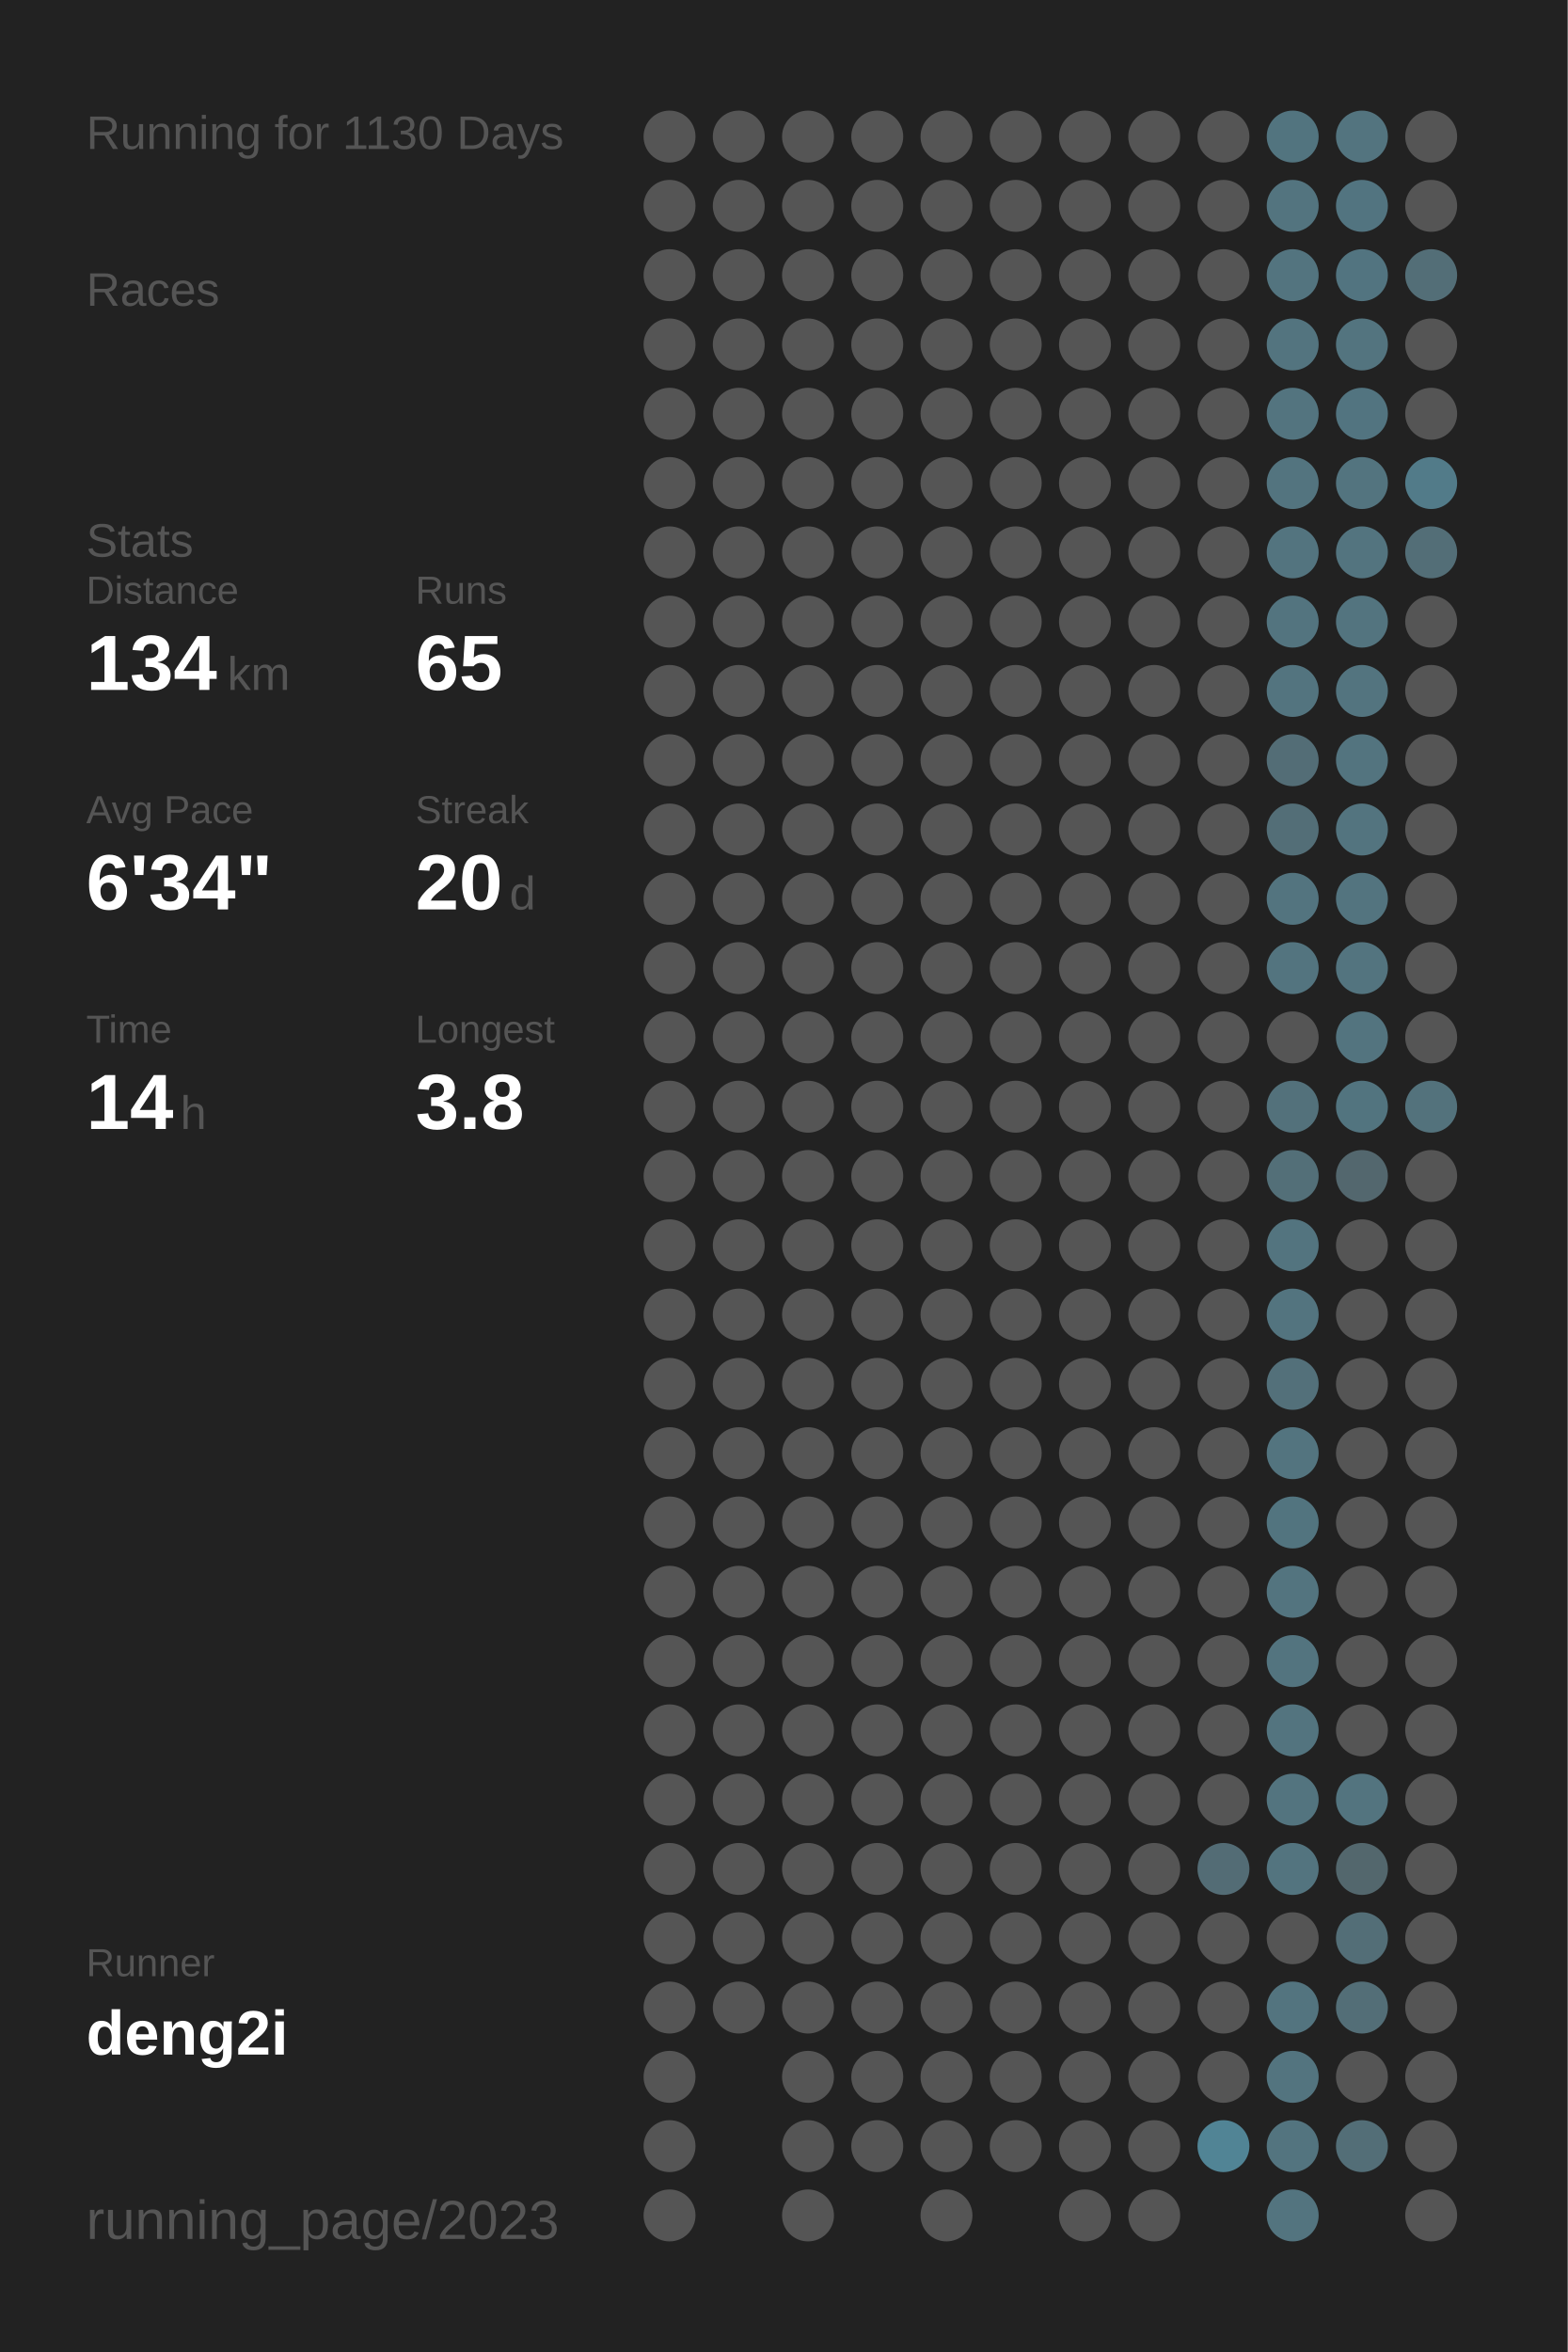
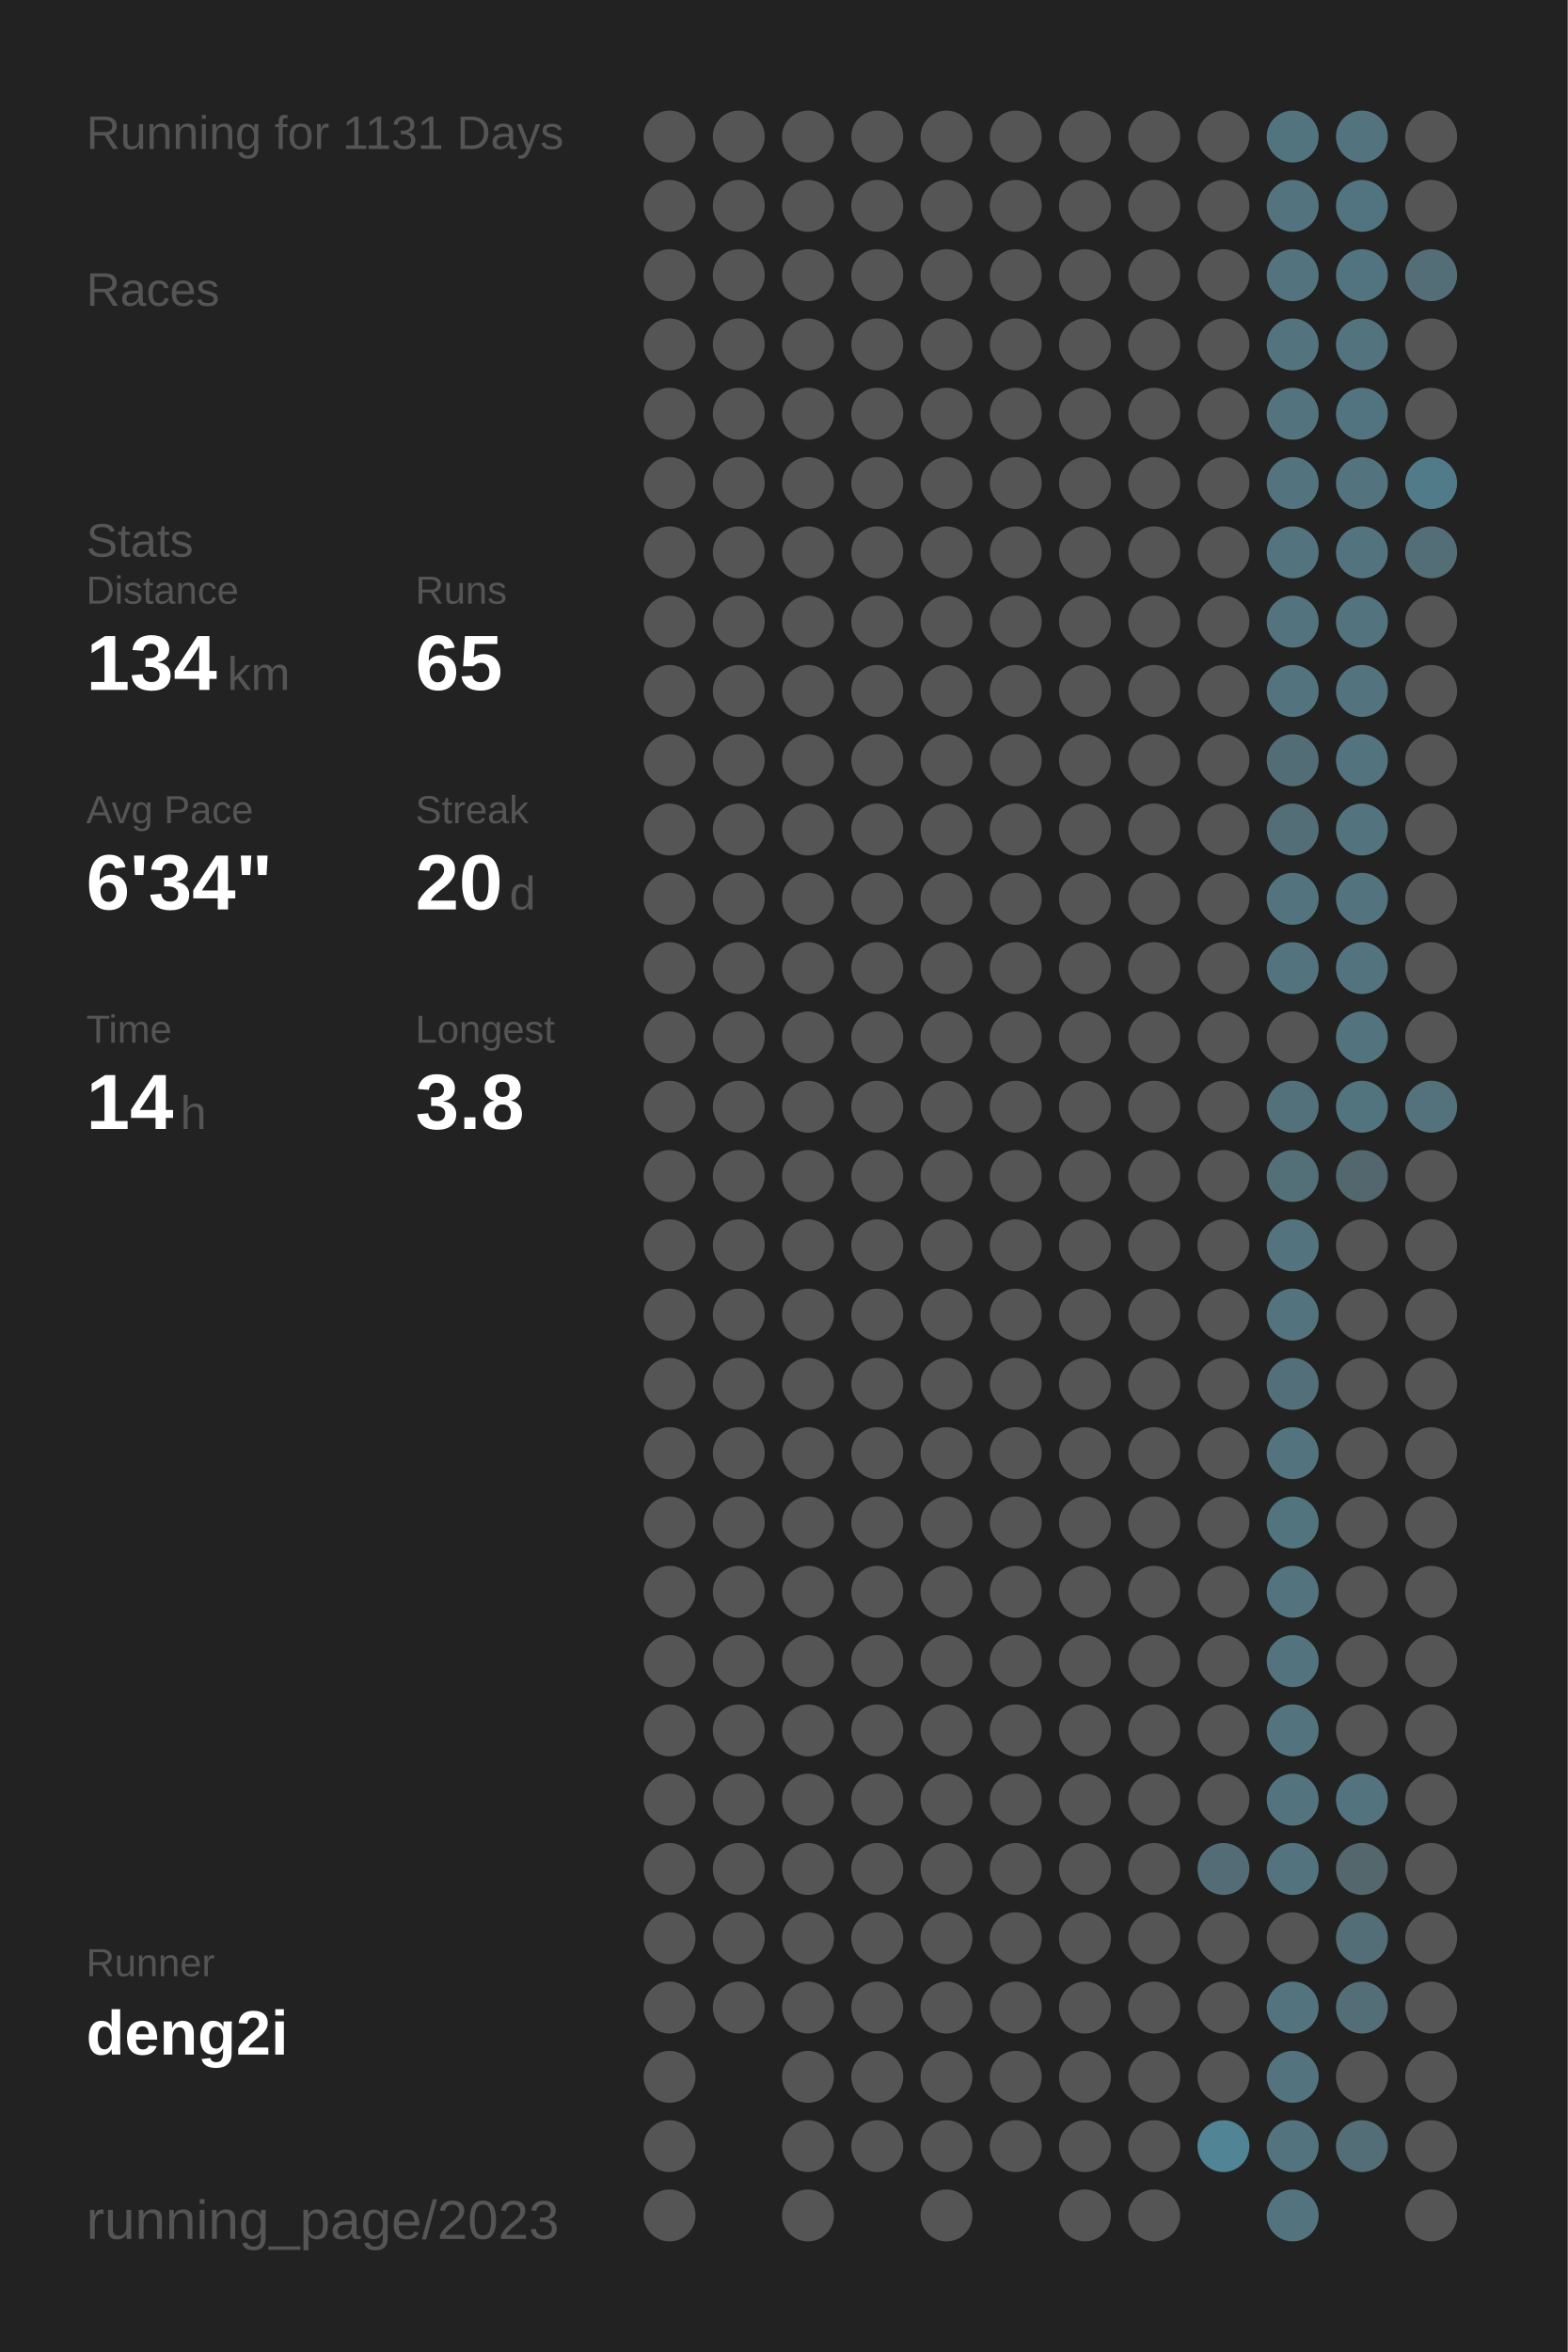
<svg xmlns="http://www.w3.org/2000/svg" baseProfile="full" height="300mm" version="1.1" viewBox="0,0,200,300" width="200mm">
  <defs />
  <rect fill="#222222" height="300" width="200" x="0" y="0" />
-   <text fill="#555555" style="font-size:6px; font-family:Arial;" x="11" y="19">Running for 1130 Days</text>
+   <text fill="#555555" style="font-size:6px; font-family:Arial;" x="11" y="19">Running for 1131 Days</text>
  <text fill="#555555" style="font-size:6px; font-family:Arial;" x="11" y="39">Races</text>
  <text fill="#555555" style="font-size:6px; font-family:Arial;" x="11" y="71">Stats</text>
  <text fill="#555555" style="font-size:5px; font-family:Arial;" x="11" y="77">Distance</text>
  <text fill="#FFFFFF" style="font-size:10px; font-family:Arial; font-weight:bold;" x="11" y="88">134</text>
  <text fill="#555555" style="font-size:6px; font-family:Arial;" x="29" y="88">km</text>
  <text fill="#555555" style="font-size:5px; font-family:Arial;" x="53" y="77">Runs</text>
  <text fill="#FFFFFF" style="font-size:10px; font-family:Arial; font-weight:bold;" x="53" y="88">65</text>
  <text fill="#555555" style="font-size:5px; font-family:Arial;" x="11" y="105">Avg Pace</text>
  <text fill="#FFFFFF" style="font-size:10px; font-family:Arial; font-weight:bold;" x="11" y="116">6'34"</text>
  <text fill="#555555" style="font-size:5px; font-family:Arial;" x="53" y="105">Streak</text>
  <text fill="#FFFFFF" style="font-size:10px; font-family:Arial; font-weight:bold;" x="53" y="116">20</text>
  <text fill="#555555" style="font-size:6px; font-family:Arial;" x="65" y="116">d</text>
  <text fill="#555555" style="font-size:5px; font-family:Arial;" x="11" y="133">Time</text>
  <text fill="#FFFFFF" style="font-size:10px; font-family:Arial; font-weight:bold;" x="11" y="144">14</text>
  <text fill="#555555" style="font-size:6px; font-family:Arial;" x="23" y="144">h</text>
  <text fill="#555555" style="font-size:5px; font-family:Arial;" x="53" y="133">Longest</text>
  <text fill="#FFFFFF" style="font-size:10px; font-family:Arial; font-weight:bold;" x="53" y="144">3.8</text>
  <text fill="#555555" style="font-size:5px; font-family:Arial;" x="11" y="252.065">Runner</text>
  <text fill="#FFFFFF" style="font-size:8px; font-family:Arial; font-weight:bold;" x="11" y="262.065">deng2i</text>
  <text fill="#555555" style="font-size:7px; font-family:Arial;" x="11" y="285.581">running_page/2023</text>
  <circle cx="85.417" cy="17.419" fill="#555555" r="3.312" />
  <circle cx="85.417" cy="26.258" fill="#555555" r="3.312" />
  <circle cx="85.417" cy="35.097" fill="#555555" r="3.312" />
  <circle cx="85.417" cy="43.935" fill="#555555" r="3.312" />
  <circle cx="85.417" cy="52.774" fill="#555555" r="3.312" />
  <circle cx="85.417" cy="61.613" fill="#555555" r="3.312" />
  <circle cx="85.417" cy="70.452" fill="#555555" r="3.312" />
  <circle cx="85.417" cy="79.29" fill="#555555" r="3.312" />
  <circle cx="85.417" cy="88.129" fill="#555555" r="3.312" />
  <circle cx="85.417" cy="96.968" fill="#555555" r="3.312" />
  <circle cx="85.417" cy="105.806" fill="#555555" r="3.312" />
  <circle cx="85.417" cy="114.645" fill="#555555" r="3.312" />
  <circle cx="85.417" cy="123.484" fill="#555555" r="3.312" />
  <circle cx="85.417" cy="132.323" fill="#555555" r="3.312" />
  <circle cx="85.417" cy="141.161" fill="#555555" r="3.312" />
  <circle cx="85.417" cy="150" fill="#555555" r="3.312" />
  <circle cx="85.417" cy="158.839" fill="#555555" r="3.312" />
  <circle cx="85.417" cy="167.677" fill="#555555" r="3.312" />
  <circle cx="85.417" cy="176.516" fill="#555555" r="3.312" />
  <circle cx="85.417" cy="185.355" fill="#555555" r="3.312" />
  <circle cx="85.417" cy="194.194" fill="#555555" r="3.312" />
  <circle cx="85.417" cy="203.032" fill="#555555" r="3.312" />
  <circle cx="85.417" cy="211.871" fill="#555555" r="3.312" />
  <circle cx="85.417" cy="220.71" fill="#555555" r="3.312" />
  <circle cx="85.417" cy="229.548" fill="#555555" r="3.312" />
  <circle cx="85.417" cy="238.387" fill="#555555" r="3.312" />
  <circle cx="85.417" cy="247.226" fill="#555555" r="3.312" />
  <circle cx="85.417" cy="256.065" fill="#555555" r="3.312" />
  <circle cx="85.417" cy="264.903" fill="#555555" r="3.312" />
  <circle cx="85.417" cy="273.742" fill="#555555" r="3.312" />
  <circle cx="85.417" cy="282.581" fill="#555555" r="3.312" />
  <circle cx="94.25" cy="17.419" fill="#555555" r="3.312" />
  <circle cx="94.25" cy="26.258" fill="#555555" r="3.312" />
  <circle cx="94.25" cy="35.097" fill="#555555" r="3.312" />
  <circle cx="94.25" cy="43.935" fill="#555555" r="3.312" />
  <circle cx="94.25" cy="52.774" fill="#555555" r="3.312" />
  <circle cx="94.25" cy="61.613" fill="#555555" r="3.312" />
  <circle cx="94.25" cy="70.452" fill="#555555" r="3.312" />
  <circle cx="94.25" cy="79.29" fill="#555555" r="3.312" />
  <circle cx="94.25" cy="88.129" fill="#555555" r="3.312" />
  <circle cx="94.25" cy="96.968" fill="#555555" r="3.312" />
  <circle cx="94.25" cy="105.806" fill="#555555" r="3.312" />
  <circle cx="94.25" cy="114.645" fill="#555555" r="3.312" />
  <circle cx="94.25" cy="123.484" fill="#555555" r="3.312" />
  <circle cx="94.25" cy="132.323" fill="#555555" r="3.312" />
  <circle cx="94.25" cy="141.161" fill="#555555" r="3.312" />
  <circle cx="94.25" cy="150" fill="#555555" r="3.312" />
  <circle cx="94.25" cy="158.839" fill="#555555" r="3.312" />
  <circle cx="94.25" cy="167.677" fill="#555555" r="3.312" />
  <circle cx="94.25" cy="176.516" fill="#555555" r="3.312" />
  <circle cx="94.25" cy="185.355" fill="#555555" r="3.312" />
  <circle cx="94.25" cy="194.194" fill="#555555" r="3.312" />
  <circle cx="94.25" cy="203.032" fill="#555555" r="3.312" />
  <circle cx="94.25" cy="211.871" fill="#555555" r="3.312" />
  <circle cx="94.25" cy="220.71" fill="#555555" r="3.312" />
  <circle cx="94.25" cy="229.548" fill="#555555" r="3.312" />
  <circle cx="94.25" cy="238.387" fill="#555555" r="3.312" />
  <circle cx="94.25" cy="247.226" fill="#555555" r="3.312" />
  <circle cx="94.25" cy="256.065" fill="#555555" r="3.312" />
  <circle cx="103.083" cy="17.419" fill="#555555" r="3.312" />
  <circle cx="103.083" cy="26.258" fill="#555555" r="3.312" />
  <circle cx="103.083" cy="35.097" fill="#555555" r="3.312" />
  <circle cx="103.083" cy="43.935" fill="#555555" r="3.312" />
  <circle cx="103.083" cy="52.774" fill="#555555" r="3.312" />
  <circle cx="103.083" cy="61.613" fill="#555555" r="3.312" />
  <circle cx="103.083" cy="70.452" fill="#555555" r="3.312" />
  <circle cx="103.083" cy="79.29" fill="#555555" r="3.312" />
  <circle cx="103.083" cy="88.129" fill="#555555" r="3.312" />
  <circle cx="103.083" cy="96.968" fill="#555555" r="3.312" />
  <circle cx="103.083" cy="105.806" fill="#555555" r="3.312" />
  <circle cx="103.083" cy="114.645" fill="#555555" r="3.312" />
  <circle cx="103.083" cy="123.484" fill="#555555" r="3.312" />
  <circle cx="103.083" cy="132.323" fill="#555555" r="3.312" />
  <circle cx="103.083" cy="141.161" fill="#555555" r="3.312" />
  <circle cx="103.083" cy="150" fill="#555555" r="3.312" />
  <circle cx="103.083" cy="158.839" fill="#555555" r="3.312" />
  <circle cx="103.083" cy="167.677" fill="#555555" r="3.312" />
  <circle cx="103.083" cy="176.516" fill="#555555" r="3.312" />
  <circle cx="103.083" cy="185.355" fill="#555555" r="3.312" />
  <circle cx="103.083" cy="194.194" fill="#555555" r="3.312" />
  <circle cx="103.083" cy="203.032" fill="#555555" r="3.312" />
  <circle cx="103.083" cy="211.871" fill="#555555" r="3.312" />
  <circle cx="103.083" cy="220.71" fill="#555555" r="3.312" />
  <circle cx="103.083" cy="229.548" fill="#555555" r="3.312" />
  <circle cx="103.083" cy="238.387" fill="#555555" r="3.312" />
  <circle cx="103.083" cy="247.226" fill="#555555" r="3.312" />
  <circle cx="103.083" cy="256.065" fill="#555555" r="3.312" />
  <circle cx="103.083" cy="264.903" fill="#555555" r="3.312" />
  <circle cx="103.083" cy="273.742" fill="#555555" r="3.312" />
  <circle cx="103.083" cy="282.581" fill="#555555" r="3.312" />
  <circle cx="111.917" cy="17.419" fill="#555555" r="3.312" />
  <circle cx="111.917" cy="26.258" fill="#555555" r="3.312" />
  <circle cx="111.917" cy="35.097" fill="#555555" r="3.312" />
  <circle cx="111.917" cy="43.935" fill="#555555" r="3.312" />
  <circle cx="111.917" cy="52.774" fill="#555555" r="3.312" />
  <circle cx="111.917" cy="61.613" fill="#555555" r="3.312" />
  <circle cx="111.917" cy="70.452" fill="#555555" r="3.312" />
  <circle cx="111.917" cy="79.29" fill="#555555" r="3.312" />
  <circle cx="111.917" cy="88.129" fill="#555555" r="3.312" />
  <circle cx="111.917" cy="96.968" fill="#555555" r="3.312" />
  <circle cx="111.917" cy="105.806" fill="#555555" r="3.312" />
  <circle cx="111.917" cy="114.645" fill="#555555" r="3.312" />
  <circle cx="111.917" cy="123.484" fill="#555555" r="3.312" />
  <circle cx="111.917" cy="132.323" fill="#555555" r="3.312" />
  <circle cx="111.917" cy="141.161" fill="#555555" r="3.312" />
  <circle cx="111.917" cy="150" fill="#555555" r="3.312" />
  <circle cx="111.917" cy="158.839" fill="#555555" r="3.312" />
  <circle cx="111.917" cy="167.677" fill="#555555" r="3.312" />
  <circle cx="111.917" cy="176.516" fill="#555555" r="3.312" />
  <circle cx="111.917" cy="185.355" fill="#555555" r="3.312" />
  <circle cx="111.917" cy="194.194" fill="#555555" r="3.312" />
  <circle cx="111.917" cy="203.032" fill="#555555" r="3.312" />
  <circle cx="111.917" cy="211.871" fill="#555555" r="3.312" />
  <circle cx="111.917" cy="220.71" fill="#555555" r="3.312" />
  <circle cx="111.917" cy="229.548" fill="#555555" r="3.312" />
  <circle cx="111.917" cy="238.387" fill="#555555" r="3.312" />
  <circle cx="111.917" cy="247.226" fill="#555555" r="3.312" />
  <circle cx="111.917" cy="256.065" fill="#555555" r="3.312" />
  <circle cx="111.917" cy="264.903" fill="#555555" r="3.312" />
  <circle cx="111.917" cy="273.742" fill="#555555" r="3.312" />
  <circle cx="120.75" cy="17.419" fill="#555555" r="3.312" />
  <circle cx="120.75" cy="26.258" fill="#555555" r="3.312" />
  <circle cx="120.75" cy="35.097" fill="#555555" r="3.312" />
  <circle cx="120.75" cy="43.935" fill="#555555" r="3.312" />
  <circle cx="120.75" cy="52.774" fill="#555555" r="3.312" />
  <circle cx="120.75" cy="61.613" fill="#555555" r="3.312" />
  <circle cx="120.75" cy="70.452" fill="#555555" r="3.312" />
  <circle cx="120.75" cy="79.29" fill="#555555" r="3.312" />
  <circle cx="120.75" cy="88.129" fill="#555555" r="3.312" />
  <circle cx="120.75" cy="96.968" fill="#555555" r="3.312" />
  <circle cx="120.75" cy="105.806" fill="#555555" r="3.312" />
  <circle cx="120.75" cy="114.645" fill="#555555" r="3.312" />
  <circle cx="120.75" cy="123.484" fill="#555555" r="3.312" />
  <circle cx="120.75" cy="132.323" fill="#555555" r="3.312" />
  <circle cx="120.75" cy="141.161" fill="#555555" r="3.312" />
  <circle cx="120.75" cy="150" fill="#555555" r="3.312" />
  <circle cx="120.75" cy="158.839" fill="#555555" r="3.312" />
  <circle cx="120.75" cy="167.677" fill="#555555" r="3.312" />
  <circle cx="120.75" cy="176.516" fill="#555555" r="3.312" />
  <circle cx="120.75" cy="185.355" fill="#555555" r="3.312" />
  <circle cx="120.75" cy="194.194" fill="#555555" r="3.312" />
  <circle cx="120.75" cy="203.032" fill="#555555" r="3.312" />
  <circle cx="120.75" cy="211.871" fill="#555555" r="3.312" />
  <circle cx="120.75" cy="220.71" fill="#555555" r="3.312" />
  <circle cx="120.75" cy="229.548" fill="#555555" r="3.312" />
  <circle cx="120.75" cy="238.387" fill="#555555" r="3.312" />
  <circle cx="120.75" cy="247.226" fill="#555555" r="3.312" />
  <circle cx="120.75" cy="256.065" fill="#555555" r="3.312" />
  <circle cx="120.75" cy="264.903" fill="#555555" r="3.312" />
  <circle cx="120.75" cy="273.742" fill="#555555" r="3.312" />
  <circle cx="120.75" cy="282.581" fill="#555555" r="3.312" />
  <circle cx="129.583" cy="17.419" fill="#555555" r="3.312" />
  <circle cx="129.583" cy="26.258" fill="#555555" r="3.312" />
  <circle cx="129.583" cy="35.097" fill="#555555" r="3.312" />
  <circle cx="129.583" cy="43.935" fill="#555555" r="3.312" />
  <circle cx="129.583" cy="52.774" fill="#555555" r="3.312" />
  <circle cx="129.583" cy="61.613" fill="#555555" r="3.312" />
  <circle cx="129.583" cy="70.452" fill="#555555" r="3.312" />
  <circle cx="129.583" cy="79.29" fill="#555555" r="3.312" />
  <circle cx="129.583" cy="88.129" fill="#555555" r="3.312" />
  <circle cx="129.583" cy="96.968" fill="#555555" r="3.312" />
  <circle cx="129.583" cy="105.806" fill="#555555" r="3.312" />
  <circle cx="129.583" cy="114.645" fill="#555555" r="3.312" />
  <circle cx="129.583" cy="123.484" fill="#555555" r="3.312" />
  <circle cx="129.583" cy="132.323" fill="#555555" r="3.312" />
  <circle cx="129.583" cy="141.161" fill="#555555" r="3.312" />
  <circle cx="129.583" cy="150" fill="#555555" r="3.312" />
  <circle cx="129.583" cy="158.839" fill="#555555" r="3.312" />
  <circle cx="129.583" cy="167.677" fill="#555555" r="3.312" />
  <circle cx="129.583" cy="176.516" fill="#555555" r="3.312" />
  <circle cx="129.583" cy="185.355" fill="#555555" r="3.312" />
  <circle cx="129.583" cy="194.194" fill="#555555" r="3.312" />
  <circle cx="129.583" cy="203.032" fill="#555555" r="3.312" />
  <circle cx="129.583" cy="211.871" fill="#555555" r="3.312" />
  <circle cx="129.583" cy="220.71" fill="#555555" r="3.312" />
  <circle cx="129.583" cy="229.548" fill="#555555" r="3.312" />
  <circle cx="129.583" cy="238.387" fill="#555555" r="3.312" />
  <circle cx="129.583" cy="247.226" fill="#555555" r="3.312" />
  <circle cx="129.583" cy="256.065" fill="#555555" r="3.312" />
  <circle cx="129.583" cy="264.903" fill="#555555" r="3.312" />
  <circle cx="129.583" cy="273.742" fill="#555555" r="3.312" />
  <circle cx="138.417" cy="17.419" fill="#555555" r="3.312" />
  <circle cx="138.417" cy="26.258" fill="#555555" r="3.312" />
  <circle cx="138.417" cy="35.097" fill="#555555" r="3.312" />
  <circle cx="138.417" cy="43.935" fill="#555555" r="3.312" />
  <circle cx="138.417" cy="52.774" fill="#555555" r="3.312" />
  <circle cx="138.417" cy="61.613" fill="#555555" r="3.312" />
  <circle cx="138.417" cy="70.452" fill="#555555" r="3.312" />
  <circle cx="138.417" cy="79.29" fill="#555555" r="3.312" />
  <circle cx="138.417" cy="88.129" fill="#555555" r="3.312" />
  <circle cx="138.417" cy="96.968" fill="#555555" r="3.312" />
  <circle cx="138.417" cy="105.806" fill="#555555" r="3.312" />
  <circle cx="138.417" cy="114.645" fill="#555555" r="3.312" />
  <circle cx="138.417" cy="123.484" fill="#555555" r="3.312" />
  <circle cx="138.417" cy="132.323" fill="#555555" r="3.312" />
  <circle cx="138.417" cy="141.161" fill="#555555" r="3.312" />
  <circle cx="138.417" cy="150" fill="#555555" r="3.312" />
  <circle cx="138.417" cy="158.839" fill="#555555" r="3.312" />
  <circle cx="138.417" cy="167.677" fill="#555555" r="3.312" />
  <circle cx="138.417" cy="176.516" fill="#555555" r="3.312" />
  <circle cx="138.417" cy="185.355" fill="#555555" r="3.312" />
  <circle cx="138.417" cy="194.194" fill="#555555" r="3.312" />
  <circle cx="138.417" cy="203.032" fill="#555555" r="3.312" />
  <circle cx="138.417" cy="211.871" fill="#555555" r="3.312" />
  <circle cx="138.417" cy="220.71" fill="#555555" r="3.312" />
  <circle cx="138.417" cy="229.548" fill="#555555" r="3.312" />
  <circle cx="138.417" cy="238.387" fill="#555555" r="3.312" />
  <circle cx="138.417" cy="247.226" fill="#555555" r="3.312" />
  <circle cx="138.417" cy="256.065" fill="#555555" r="3.312" />
  <circle cx="138.417" cy="264.903" fill="#555555" r="3.312" />
  <circle cx="138.417" cy="273.742" fill="#555555" r="3.312" />
  <circle cx="138.417" cy="282.581" fill="#555555" r="3.312" />
  <circle cx="147.25" cy="17.419" fill="#555555" r="3.312" />
  <circle cx="147.25" cy="26.258" fill="#555555" r="3.312" />
  <circle cx="147.25" cy="35.097" fill="#555555" r="3.312" />
  <circle cx="147.25" cy="43.935" fill="#555555" r="3.312" />
  <circle cx="147.25" cy="52.774" fill="#555555" r="3.312" />
  <circle cx="147.25" cy="61.613" fill="#555555" r="3.312" />
  <circle cx="147.25" cy="70.452" fill="#555555" r="3.312" />
  <circle cx="147.25" cy="79.29" fill="#555555" r="3.312" />
  <circle cx="147.25" cy="88.129" fill="#555555" r="3.312" />
  <circle cx="147.25" cy="96.968" fill="#555555" r="3.312" />
  <circle cx="147.25" cy="105.806" fill="#555555" r="3.312" />
  <circle cx="147.25" cy="114.645" fill="#555555" r="3.312" />
  <circle cx="147.25" cy="123.484" fill="#555555" r="3.312" />
  <circle cx="147.25" cy="132.323" fill="#555555" r="3.312" />
  <circle cx="147.25" cy="141.161" fill="#555555" r="3.312" />
  <circle cx="147.25" cy="150" fill="#555555" r="3.312" />
  <circle cx="147.25" cy="158.839" fill="#555555" r="3.312" />
  <circle cx="147.25" cy="167.677" fill="#555555" r="3.312" />
  <circle cx="147.25" cy="176.516" fill="#555555" r="3.312" />
  <circle cx="147.25" cy="185.355" fill="#555555" r="3.312" />
  <circle cx="147.25" cy="194.194" fill="#555555" r="3.312" />
  <circle cx="147.25" cy="203.032" fill="#555555" r="3.312" />
  <circle cx="147.25" cy="211.871" fill="#555555" r="3.312" />
  <circle cx="147.25" cy="220.71" fill="#555555" r="3.312" />
  <circle cx="147.25" cy="229.548" fill="#555555" r="3.312" />
  <circle cx="147.25" cy="238.387" fill="#555555" r="3.312" />
  <circle cx="147.25" cy="247.226" fill="#555555" r="3.312" />
  <circle cx="147.25" cy="256.065" fill="#555555" r="3.312" />
  <circle cx="147.25" cy="264.903" fill="#555555" r="3.312" />
  <circle cx="147.25" cy="273.742" fill="#555555" r="3.312" />
  <circle cx="147.25" cy="282.581" fill="#555555" r="3.312" />
  <circle cx="156.083" cy="17.419" fill="#555555" r="3.312" />
  <circle cx="156.083" cy="26.258" fill="#555555" r="3.312" />
  <circle cx="156.083" cy="35.097" fill="#555555" r="3.312" />
  <circle cx="156.083" cy="43.935" fill="#555555" r="3.312" />
  <circle cx="156.083" cy="52.774" fill="#555555" r="3.312" />
  <circle cx="156.083" cy="61.613" fill="#555555" r="3.312" />
  <circle cx="156.083" cy="70.452" fill="#555555" r="3.312" />
  <circle cx="156.083" cy="79.29" fill="#555555" r="3.312" />
  <circle cx="156.083" cy="88.129" fill="#555555" r="3.312" />
  <circle cx="156.083" cy="96.968" fill="#555555" r="3.312" />
  <circle cx="156.083" cy="105.806" fill="#555555" r="3.312" />
  <circle cx="156.083" cy="114.645" fill="#555555" r="3.312" />
  <circle cx="156.083" cy="123.484" fill="#555555" r="3.312" />
  <circle cx="156.083" cy="132.323" fill="#555555" r="3.312" />
  <circle cx="156.083" cy="141.161" fill="#555555" r="3.312" />
  <circle cx="156.083" cy="150" fill="#555555" r="3.312" />
  <circle cx="156.083" cy="158.839" fill="#555555" r="3.312" />
  <circle cx="156.083" cy="167.677" fill="#555555" r="3.312" />
  <circle cx="156.083" cy="176.516" fill="#555555" r="3.312" />
  <circle cx="156.083" cy="185.355" fill="#555555" r="3.312" />
  <circle cx="156.083" cy="194.194" fill="#555555" r="3.312" />
  <circle cx="156.083" cy="203.032" fill="#555555" r="3.312" />
  <circle cx="156.083" cy="211.871" fill="#555555" r="3.312" />
  <circle cx="156.083" cy="220.71" fill="#555555" r="3.312" />
  <circle cx="156.083" cy="229.548" fill="#555555" r="3.312" />
  <circle cx="156.083" cy="238.387" fill="#536c75" r="3.312" />
  <circle cx="156.083" cy="247.226" fill="#555555" r="3.312" />
  <circle cx="156.083" cy="256.065" fill="#555555" r="3.312" />
  <circle cx="156.083" cy="264.903" fill="#555555" r="3.312" />
  <circle cx="156.083" cy="273.742" fill="#518495" r="3.312" />
  <circle cx="164.917" cy="17.419" fill="#52747f" r="3.312" />
  <circle cx="164.917" cy="26.258" fill="#53747f" r="3.312" />
  <circle cx="164.917" cy="35.097" fill="#53747f" r="3.312" />
  <circle cx="164.917" cy="43.935" fill="#53747f" r="3.312" />
  <circle cx="164.917" cy="52.774" fill="#53747f" r="3.312" />
  <circle cx="164.917" cy="61.613" fill="#53747f" r="3.312" />
  <circle cx="164.917" cy="70.452" fill="#53747f" r="3.312" />
  <circle cx="164.917" cy="79.29" fill="#53747f" r="3.312" />
  <circle cx="164.917" cy="88.129" fill="#53747f" r="3.312" />
  <circle cx="164.917" cy="96.968" fill="#536d76" r="3.312" />
  <circle cx="164.917" cy="105.806" fill="#536e77" r="3.312" />
  <circle cx="164.917" cy="114.645" fill="#53747f" r="3.312" />
  <circle cx="164.917" cy="123.484" fill="#53747f" r="3.312" />
  <circle cx="164.917" cy="132.323" fill="#555555" r="3.312" />
  <circle cx="164.917" cy="141.161" fill="#53717b" r="3.312" />
  <circle cx="164.917" cy="150" fill="#536f78" r="3.312" />
  <circle cx="164.917" cy="158.839" fill="#53747f" r="3.312" />
  <circle cx="164.917" cy="167.677" fill="#53747f" r="3.312" />
  <circle cx="164.917" cy="176.516" fill="#53707a" r="3.312" />
  <circle cx="164.917" cy="185.355" fill="#53747f" r="3.312" />
  <circle cx="164.917" cy="194.194" fill="#52747f" r="3.312" />
  <circle cx="164.917" cy="203.032" fill="#53747f" r="3.312" />
  <circle cx="164.917" cy="211.871" fill="#53747f" r="3.312" />
  <circle cx="164.917" cy="220.71" fill="#53747f" r="3.312" />
  <circle cx="164.917" cy="229.548" fill="#53747f" r="3.312" />
  <circle cx="164.917" cy="238.387" fill="#53747f" r="3.312" />
  <circle cx="164.917" cy="247.226" fill="#555555" r="3.312" />
  <circle cx="164.917" cy="256.065" fill="#53747f" r="3.312" />
  <circle cx="164.917" cy="264.903" fill="#53747f" r="3.312" />
  <circle cx="164.917" cy="273.742" fill="#53747f" r="3.312" />
  <circle cx="164.917" cy="282.581" fill="#53747f" r="3.312" />
  <circle cx="173.75" cy="17.419" fill="#53747f" r="3.312" />
  <circle cx="173.75" cy="26.258" fill="#527480" r="3.312" />
  <circle cx="173.75" cy="35.097" fill="#527480" r="3.312" />
  <circle cx="173.75" cy="43.935" fill="#53747f" r="3.312" />
  <circle cx="173.75" cy="52.774" fill="#527480" r="3.312" />
  <circle cx="173.75" cy="61.613" fill="#53747f" r="3.312" />
  <circle cx="173.75" cy="70.452" fill="#53747f" r="3.312" />
  <circle cx="173.75" cy="79.29" fill="#53747f" r="3.312" />
  <circle cx="173.75" cy="88.129" fill="#53747f" r="3.312" />
  <circle cx="173.75" cy="96.968" fill="#53747f" r="3.312" />
  <circle cx="173.75" cy="105.806" fill="#53747f" r="3.312" />
  <circle cx="173.75" cy="114.645" fill="#53747f" r="3.312" />
  <circle cx="173.75" cy="123.484" fill="#53747f" r="3.312" />
  <circle cx="173.75" cy="132.323" fill="#53747f" r="3.312" />
  <circle cx="173.75" cy="141.161" fill="#52747f" r="3.312" />
  <circle cx="173.75" cy="150" fill="#53676e" r="3.312" />
  <circle cx="173.75" cy="158.839" fill="#555555" r="3.312" />
  <circle cx="173.75" cy="167.677" fill="#555555" r="3.312" />
  <circle cx="173.75" cy="176.516" fill="#555555" r="3.312" />
  <circle cx="173.75" cy="185.355" fill="#555555" r="3.312" />
  <circle cx="173.75" cy="194.194" fill="#555555" r="3.312" />
  <circle cx="173.75" cy="203.032" fill="#555555" r="3.312" />
  <circle cx="173.75" cy="211.871" fill="#555555" r="3.312" />
  <circle cx="173.75" cy="220.71" fill="#555555" r="3.312" />
  <circle cx="173.75" cy="229.548" fill="#53747f" r="3.312" />
  <circle cx="173.75" cy="238.387" fill="#53676d" r="3.312" />
  <circle cx="173.75" cy="247.226" fill="#536e77" r="3.312" />
  <circle cx="173.75" cy="256.065" fill="#536e77" r="3.312" />
  <circle cx="173.75" cy="264.903" fill="#555555" r="3.312" />
  <circle cx="173.75" cy="273.742" fill="#536e77" r="3.312" />
  <circle cx="182.583" cy="17.419" fill="#555555" r="3.312" />
  <circle cx="182.583" cy="26.258" fill="#555555" r="3.312" />
  <circle cx="182.583" cy="35.097" fill="#536e77" r="3.312" />
  <circle cx="182.583" cy="43.935" fill="#555555" r="3.312" />
  <circle cx="182.583" cy="52.774" fill="#555555" r="3.312" />
  <circle cx="182.583" cy="61.613" fill="#527b89" r="3.312" />
  <circle cx="182.583" cy="70.452" fill="#536e77" r="3.312" />
  <circle cx="182.583" cy="79.29" fill="#555555" r="3.312" />
  <circle cx="182.583" cy="88.129" fill="#555555" r="3.312" />
  <circle cx="182.583" cy="96.968" fill="#555555" r="3.312" />
  <circle cx="182.583" cy="105.806" fill="#555555" r="3.312" />
  <circle cx="182.583" cy="114.645" fill="#555555" r="3.312" />
  <circle cx="182.583" cy="123.484" fill="#555555" r="3.312" />
  <circle cx="182.583" cy="132.323" fill="#555555" r="3.312" />
  <circle cx="182.583" cy="141.161" fill="#53727c" r="3.312" />
  <circle cx="182.583" cy="150" fill="#555555" r="3.312" />
  <circle cx="182.583" cy="158.839" fill="#555555" r="3.312" />
  <circle cx="182.583" cy="167.677" fill="#555555" r="3.312" />
  <circle cx="182.583" cy="176.516" fill="#555555" r="3.312" />
  <circle cx="182.583" cy="185.355" fill="#555555" r="3.312" />
  <circle cx="182.583" cy="194.194" fill="#555555" r="3.312" />
  <circle cx="182.583" cy="203.032" fill="#555555" r="3.312" />
  <circle cx="182.583" cy="211.871" fill="#555555" r="3.312" />
  <circle cx="182.583" cy="220.71" fill="#555555" r="3.312" />
  <circle cx="182.583" cy="229.548" fill="#555555" r="3.312" />
  <circle cx="182.583" cy="238.387" fill="#555555" r="3.312" />
  <circle cx="182.583" cy="247.226" fill="#555555" r="3.312" />
  <circle cx="182.583" cy="256.065" fill="#555555" r="3.312" />
  <circle cx="182.583" cy="264.903" fill="#555555" r="3.312" />
  <circle cx="182.583" cy="273.742" fill="#555555" r="3.312" />
  <circle cx="182.583" cy="282.581" fill="#555555" r="3.312" />
</svg>
